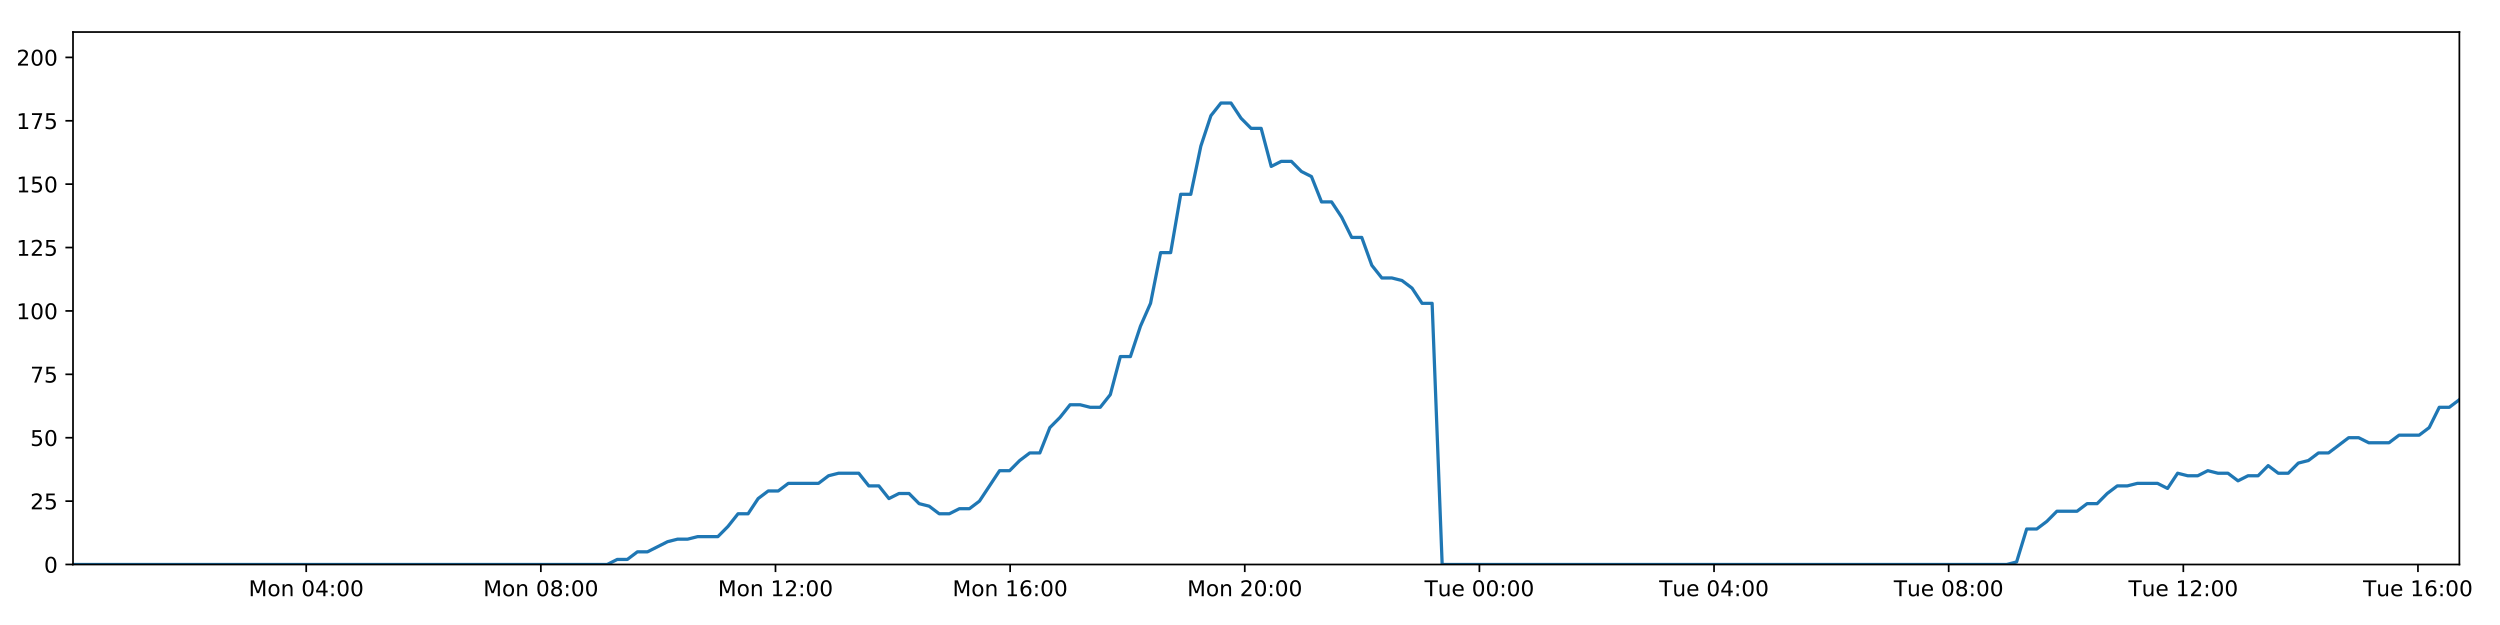
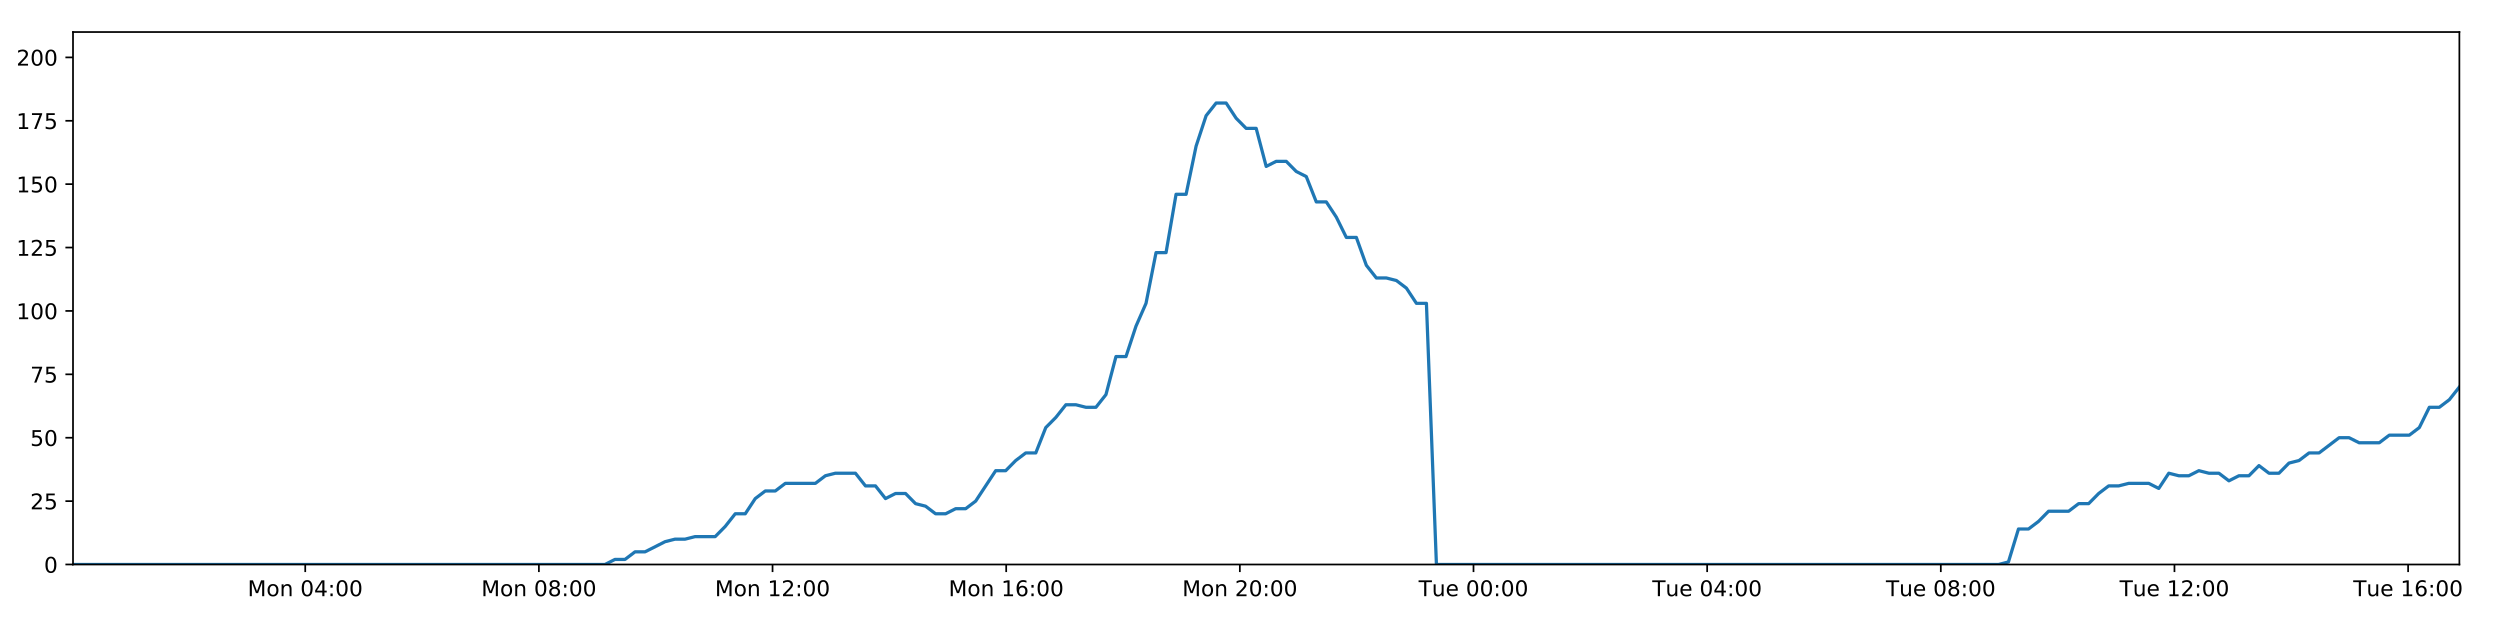
<svg xmlns="http://www.w3.org/2000/svg" xmlns:xlink="http://www.w3.org/1999/xlink" height="288pt" version="1.1" viewBox="0 0 1152 288" width="1152pt">
  <defs>
    <style type="text/css">
*{stroke-linecap:butt;stroke-linejoin:round;}
  </style>
  </defs>
  <g id="figure_1">
    <g id="patch_1">
      <path d="M 0 288  L 1152 288  L 1152 0  L 0 0  z " style="fill:#ffffff;" />
    </g>
    <g id="axes_1">
      <g id="patch_2">
        <path d="M 33.64 260.12  L 1133.28 260.12  L 1133.28 14.76  L 33.64 14.76  z " style="fill:#ffffff;" />
      </g>
      <g id="matplotlib.axis_1">
        <g id="xtick_1">
          <g id="line2d_1">
            <defs>
-               <path d="M 0 0  L 0 3.5  " id="mfd67acc728" style="stroke:#000000;stroke-width:0.8;" />
-             </defs>
-             <g>
-               <use style="stroke:#000000;stroke-width:0.8;" x="141.104" xlink:href="#mfd67acc728" y="260.12" />
+               <path d="M 0 0  L 0 3.5  " id="m3f8067ff04" style="stroke:#000000;stroke-width:0.8;" />
+             </defs>
+             <g>
+               <use style="stroke:#000000;stroke-width:0.8;" x="140.652" xlink:href="#m3f8067ff04" y="260.12" />
            </g>
          </g>
          <g id="text_1">
            <defs>
              <path d="M 9.812 72.906  L 24.516 72.906  L 43.109 23.297  L 61.812 72.906  L 76.516 72.906  L 76.516 0  L 66.891 0  L 66.891 64.016  L 48.094 14.016  L 38.188 14.016  L 19.391 64.016  L 19.391 0  L 9.812 0  z " id="DejaVuSans-77" />
              <path d="M 30.609 48.391  Q 23.391 48.391 19.188 42.75  Q 14.984 37.109 14.984 27.297  Q 14.984 17.484 19.156 11.844  Q 23.344 6.203 30.609 6.203  Q 37.797 6.203 41.984 11.859  Q 46.188 17.531 46.188 27.297  Q 46.188 37.016 41.984 42.703  Q 37.797 48.391 30.609 48.391  z M 30.609 56  Q 42.328 56 49.016 48.375  Q 55.719 40.766 55.719 27.297  Q 55.719 13.875 49.016 6.219  Q 42.328 -1.422 30.609 -1.422  Q 18.844 -1.422 12.172 6.219  Q 5.516 13.875 5.516 27.297  Q 5.516 40.766 12.172 48.375  Q 18.844 56 30.609 56  z " id="DejaVuSans-111" />
              <path d="M 54.891 33.016  L 54.891 0  L 45.906 0  L 45.906 32.719  Q 45.906 40.484 42.875 44.328  Q 39.844 48.188 33.797 48.188  Q 26.516 48.188 22.312 43.547  Q 18.109 38.922 18.109 30.906  L 18.109 0  L 9.078 0  L 9.078 54.688  L 18.109 54.688  L 18.109 46.188  Q 21.344 51.125 25.703 53.562  Q 30.078 56 35.797 56  Q 45.219 56 50.047 50.172  Q 54.891 44.344 54.891 33.016  z " id="DejaVuSans-110" />
              <path id="DejaVuSans-32" />
              <path d="M 31.781 66.406  Q 24.172 66.406 20.328 58.906  Q 16.5 51.422 16.5 36.375  Q 16.5 21.391 20.328 13.891  Q 24.172 6.391 31.781 6.391  Q 39.453 6.391 43.281 13.891  Q 47.125 21.391 47.125 36.375  Q 47.125 51.422 43.281 58.906  Q 39.453 66.406 31.781 66.406  z M 31.781 74.219  Q 44.047 74.219 50.516 64.516  Q 56.984 54.828 56.984 36.375  Q 56.984 17.969 50.516 8.266  Q 44.047 -1.422 31.781 -1.422  Q 19.531 -1.422 13.062 8.266  Q 6.594 17.969 6.594 36.375  Q 6.594 54.828 13.062 64.516  Q 19.531 74.219 31.781 74.219  z " id="DejaVuSans-48" />
              <path d="M 37.797 64.312  L 12.891 25.391  L 37.797 25.391  z M 35.203 72.906  L 47.609 72.906  L 47.609 25.391  L 58.016 25.391  L 58.016 17.188  L 47.609 17.188  L 47.609 0  L 37.797 0  L 37.797 17.188  L 4.891 17.188  L 4.891 26.703  z " id="DejaVuSans-52" />
              <path d="M 11.719 12.406  L 22.016 12.406  L 22.016 0  L 11.719 0  z M 11.719 51.703  L 22.016 51.703  L 22.016 39.312  L 11.719 39.312  z " id="DejaVuSans-58" />
            </defs>
-             <g transform="translate(114.5629 274.7184)scale(0.1 -0.1)">
+             <g transform="translate(114.1118 274.7184)scale(0.1 -0.1)">
              <use xlink:href="#DejaVuSans-77" />
              <use x="86.279" xlink:href="#DejaVuSans-111" />
              <use x="147.461" xlink:href="#DejaVuSans-110" />
              <use x="210.84" xlink:href="#DejaVuSans-32" />
              <use x="242.627" xlink:href="#DejaVuSans-48" />
              <use x="306.25" xlink:href="#DejaVuSans-52" />
              <use x="369.873" xlink:href="#DejaVuSans-58" />
              <use x="403.564" xlink:href="#DejaVuSans-48" />
              <use x="467.188" xlink:href="#DejaVuSans-48" />
            </g>
          </g>
        </g>
        <g id="xtick_2">
          <g id="line2d_2">
            <g>
-               <use style="stroke:#000000;stroke-width:0.8;" x="249.225" xlink:href="#mfd67acc728" y="260.12" />
+               <use style="stroke:#000000;stroke-width:0.8;" x="248.32" xlink:href="#m3f8067ff04" y="260.12" />
            </g>
          </g>
          <g id="text_2">
            <defs>
              <path d="M 31.781 34.625  Q 24.75 34.625 20.719 30.859  Q 16.703 27.094 16.703 20.516  Q 16.703 13.922 20.719 10.156  Q 24.75 6.391 31.781 6.391  Q 38.812 6.391 42.859 10.172  Q 46.922 13.969 46.922 20.516  Q 46.922 27.094 42.891 30.859  Q 38.875 34.625 31.781 34.625  z M 21.922 38.812  Q 15.578 40.375 12.031 44.719  Q 8.5 49.078 8.5 55.328  Q 8.5 64.062 14.719 69.141  Q 20.953 74.219 31.781 74.219  Q 42.672 74.219 48.875 69.141  Q 55.078 64.062 55.078 55.328  Q 55.078 49.078 51.531 44.719  Q 48 40.375 41.703 38.812  Q 48.828 37.156 52.797 32.312  Q 56.781 27.484 56.781 20.516  Q 56.781 9.906 50.312 4.234  Q 43.844 -1.422 31.781 -1.422  Q 19.734 -1.422 13.25 4.234  Q 6.781 9.906 6.781 20.516  Q 6.781 27.484 10.781 32.312  Q 14.797 37.156 21.922 38.812  z M 18.312 54.391  Q 18.312 48.734 21.844 45.562  Q 25.391 42.391 31.781 42.391  Q 38.141 42.391 41.719 45.562  Q 45.312 48.734 45.312 54.391  Q 45.312 60.062 41.719 63.234  Q 38.141 66.406 31.781 66.406  Q 25.391 66.406 21.844 63.234  Q 18.312 60.062 18.312 54.391  z " id="DejaVuSans-56" />
            </defs>
-             <g transform="translate(222.684 274.7184)scale(0.1 -0.1)">
+             <g transform="translate(221.7791 274.7184)scale(0.1 -0.1)">
              <use xlink:href="#DejaVuSans-77" />
              <use x="86.279" xlink:href="#DejaVuSans-111" />
              <use x="147.461" xlink:href="#DejaVuSans-110" />
              <use x="210.84" xlink:href="#DejaVuSans-32" />
              <use x="242.627" xlink:href="#DejaVuSans-48" />
              <use x="306.25" xlink:href="#DejaVuSans-56" />
              <use x="369.873" xlink:href="#DejaVuSans-58" />
              <use x="403.564" xlink:href="#DejaVuSans-48" />
              <use x="467.188" xlink:href="#DejaVuSans-48" />
            </g>
          </g>
        </g>
        <g id="xtick_3">
          <g id="line2d_3">
            <g>
-               <use style="stroke:#000000;stroke-width:0.8;" x="357.346" xlink:href="#mfd67acc728" y="260.12" />
+               <use style="stroke:#000000;stroke-width:0.8;" x="355.987" xlink:href="#m3f8067ff04" y="260.12" />
            </g>
          </g>
          <g id="text_3">
            <defs>
              <path d="M 12.406 8.297  L 28.516 8.297  L 28.516 63.922  L 10.984 60.406  L 10.984 69.391  L 28.422 72.906  L 38.281 72.906  L 38.281 8.297  L 54.391 8.297  L 54.391 0  L 12.406 0  z " id="DejaVuSans-49" />
              <path d="M 19.188 8.297  L 53.609 8.297  L 53.609 0  L 7.328 0  L 7.328 8.297  Q 12.938 14.109 22.625 23.891  Q 32.328 33.688 34.812 36.531  Q 39.547 41.844 41.422 45.531  Q 43.312 49.219 43.312 52.781  Q 43.312 58.594 39.234 62.25  Q 35.156 65.922 28.609 65.922  Q 23.969 65.922 18.812 64.312  Q 13.672 62.703 7.812 59.422  L 7.812 69.391  Q 13.766 71.781 18.938 73  Q 24.125 74.219 28.422 74.219  Q 39.75 74.219 46.484 68.547  Q 53.219 62.891 53.219 53.422  Q 53.219 48.922 51.531 44.891  Q 49.859 40.875 45.406 35.406  Q 44.188 33.984 37.641 27.219  Q 31.109 20.453 19.188 8.297  z " id="DejaVuSans-50" />
            </defs>
-             <g transform="translate(330.8051 274.7184)scale(0.1 -0.1)">
+             <g transform="translate(329.4464 274.7184)scale(0.1 -0.1)">
              <use xlink:href="#DejaVuSans-77" />
              <use x="86.279" xlink:href="#DejaVuSans-111" />
              <use x="147.461" xlink:href="#DejaVuSans-110" />
              <use x="210.84" xlink:href="#DejaVuSans-32" />
              <use x="242.627" xlink:href="#DejaVuSans-49" />
              <use x="306.25" xlink:href="#DejaVuSans-50" />
              <use x="369.873" xlink:href="#DejaVuSans-58" />
              <use x="403.564" xlink:href="#DejaVuSans-48" />
              <use x="467.188" xlink:href="#DejaVuSans-48" />
            </g>
          </g>
        </g>
        <g id="xtick_4">
          <g id="line2d_4">
            <g>
-               <use style="stroke:#000000;stroke-width:0.8;" x="465.467" xlink:href="#mfd67acc728" y="260.12" />
+               <use style="stroke:#000000;stroke-width:0.8;" x="463.654" xlink:href="#m3f8067ff04" y="260.12" />
            </g>
          </g>
          <g id="text_4">
            <defs>
              <path d="M 33.016 40.375  Q 26.375 40.375 22.484 35.828  Q 18.609 31.297 18.609 23.391  Q 18.609 15.531 22.484 10.953  Q 26.375 6.391 33.016 6.391  Q 39.656 6.391 43.531 10.953  Q 47.406 15.531 47.406 23.391  Q 47.406 31.297 43.531 35.828  Q 39.656 40.375 33.016 40.375  z M 52.594 71.297  L 52.594 62.312  Q 48.875 64.062 45.094 64.984  Q 41.312 65.922 37.594 65.922  Q 27.828 65.922 22.672 59.328  Q 17.531 52.734 16.797 39.406  Q 19.672 43.656 24.016 45.922  Q 28.375 48.188 33.594 48.188  Q 44.578 48.188 50.953 41.516  Q 57.328 34.859 57.328 23.391  Q 57.328 12.156 50.688 5.359  Q 44.047 -1.422 33.016 -1.422  Q 20.359 -1.422 13.672 8.266  Q 6.984 17.969 6.984 36.375  Q 6.984 53.656 15.188 63.938  Q 23.391 74.219 37.203 74.219  Q 40.922 74.219 44.703 73.484  Q 48.484 72.75 52.594 71.297  z " id="DejaVuSans-54" />
            </defs>
-             <g transform="translate(438.9262 274.7184)scale(0.1 -0.1)">
+             <g transform="translate(437.1137 274.7184)scale(0.1 -0.1)">
              <use xlink:href="#DejaVuSans-77" />
              <use x="86.279" xlink:href="#DejaVuSans-111" />
              <use x="147.461" xlink:href="#DejaVuSans-110" />
              <use x="210.84" xlink:href="#DejaVuSans-32" />
              <use x="242.627" xlink:href="#DejaVuSans-49" />
              <use x="306.25" xlink:href="#DejaVuSans-54" />
              <use x="369.873" xlink:href="#DejaVuSans-58" />
              <use x="403.564" xlink:href="#DejaVuSans-48" />
              <use x="467.188" xlink:href="#DejaVuSans-48" />
            </g>
          </g>
        </g>
        <g id="xtick_5">
          <g id="line2d_5">
            <g>
-               <use style="stroke:#000000;stroke-width:0.8;" x="573.588" xlink:href="#mfd67acc728" y="260.12" />
+               <use style="stroke:#000000;stroke-width:0.8;" x="571.322" xlink:href="#m3f8067ff04" y="260.12" />
            </g>
          </g>
          <g id="text_5">
-             <g transform="translate(547.0473 274.7184)scale(0.1 -0.1)">
+             <g transform="translate(544.781 274.7184)scale(0.1 -0.1)">
              <use xlink:href="#DejaVuSans-77" />
              <use x="86.279" xlink:href="#DejaVuSans-111" />
              <use x="147.461" xlink:href="#DejaVuSans-110" />
              <use x="210.84" xlink:href="#DejaVuSans-32" />
              <use x="242.627" xlink:href="#DejaVuSans-50" />
              <use x="306.25" xlink:href="#DejaVuSans-48" />
              <use x="369.873" xlink:href="#DejaVuSans-58" />
              <use x="403.564" xlink:href="#DejaVuSans-48" />
              <use x="467.188" xlink:href="#DejaVuSans-48" />
            </g>
          </g>
        </g>
        <g id="xtick_6">
          <g id="line2d_6">
            <g>
-               <use style="stroke:#000000;stroke-width:0.8;" x="681.709" xlink:href="#mfd67acc728" y="260.12" />
+               <use style="stroke:#000000;stroke-width:0.8;" x="678.989" xlink:href="#m3f8067ff04" y="260.12" />
            </g>
          </g>
          <g id="text_6">
            <defs>
              <path d="M -0.297 72.906  L 61.375 72.906  L 61.375 64.594  L 35.5 64.594  L 35.5 0  L 25.594 0  L 25.594 64.594  L -0.297 64.594  z " id="DejaVuSans-84" />
              <path d="M 8.5 21.578  L 8.5 54.688  L 17.484 54.688  L 17.484 21.922  Q 17.484 14.156 20.5 10.266  Q 23.531 6.391 29.594 6.391  Q 36.859 6.391 41.078 11.031  Q 45.312 15.672 45.312 23.688  L 45.312 54.688  L 54.297 54.688  L 54.297 0  L 45.312 0  L 45.312 8.406  Q 42.047 3.422 37.719 1  Q 33.406 -1.422 27.688 -1.422  Q 18.266 -1.422 13.375 4.438  Q 8.5 10.297 8.5 21.578  z M 31.109 56  z " id="DejaVuSans-117" />
              <path d="M 56.203 29.594  L 56.203 25.203  L 14.891 25.203  Q 15.484 15.922 20.484 11.062  Q 25.484 6.203 34.422 6.203  Q 39.594 6.203 44.453 7.469  Q 49.312 8.734 54.109 11.281  L 54.109 2.781  Q 49.266 0.734 44.188 -0.344  Q 39.109 -1.422 33.891 -1.422  Q 20.797 -1.422 13.156 6.188  Q 5.516 13.812 5.516 26.812  Q 5.516 40.234 12.766 48.109  Q 20.016 56 32.328 56  Q 43.359 56 49.781 48.891  Q 56.203 41.797 56.203 29.594  z M 47.219 32.234  Q 47.125 39.594 43.094 43.984  Q 39.062 48.391 32.422 48.391  Q 24.906 48.391 20.391 44.141  Q 15.875 39.891 15.188 32.172  z " id="DejaVuSans-101" />
            </defs>
-             <g transform="translate(656.423 274.7184)scale(0.1 -0.1)">
+             <g transform="translate(653.703 274.7184)scale(0.1 -0.1)">
              <use xlink:href="#DejaVuSans-84" />
              <use x="60.85" xlink:href="#DejaVuSans-117" />
              <use x="124.229" xlink:href="#DejaVuSans-101" />
              <use x="185.752" xlink:href="#DejaVuSans-32" />
              <use x="217.539" xlink:href="#DejaVuSans-48" />
              <use x="281.162" xlink:href="#DejaVuSans-48" />
              <use x="344.785" xlink:href="#DejaVuSans-58" />
              <use x="378.477" xlink:href="#DejaVuSans-48" />
              <use x="442.1" xlink:href="#DejaVuSans-48" />
            </g>
          </g>
        </g>
        <g id="xtick_7">
          <g id="line2d_7">
            <g>
-               <use style="stroke:#000000;stroke-width:0.8;" x="789.83" xlink:href="#mfd67acc728" y="260.12" />
+               <use style="stroke:#000000;stroke-width:0.8;" x="786.656" xlink:href="#m3f8067ff04" y="260.12" />
            </g>
          </g>
          <g id="text_7">
-             <g transform="translate(764.5441 274.7184)scale(0.1 -0.1)">
+             <g transform="translate(761.3703 274.7184)scale(0.1 -0.1)">
              <use xlink:href="#DejaVuSans-84" />
              <use x="60.85" xlink:href="#DejaVuSans-117" />
              <use x="124.229" xlink:href="#DejaVuSans-101" />
              <use x="185.752" xlink:href="#DejaVuSans-32" />
              <use x="217.539" xlink:href="#DejaVuSans-48" />
              <use x="281.162" xlink:href="#DejaVuSans-52" />
              <use x="344.785" xlink:href="#DejaVuSans-58" />
              <use x="378.477" xlink:href="#DejaVuSans-48" />
              <use x="442.1" xlink:href="#DejaVuSans-48" />
            </g>
          </g>
        </g>
        <g id="xtick_8">
          <g id="line2d_8">
            <g>
-               <use style="stroke:#000000;stroke-width:0.8;" x="897.951" xlink:href="#mfd67acc728" y="260.12" />
+               <use style="stroke:#000000;stroke-width:0.8;" x="894.324" xlink:href="#m3f8067ff04" y="260.12" />
            </g>
          </g>
          <g id="text_8">
-             <g transform="translate(872.6652 274.7184)scale(0.1 -0.1)">
+             <g transform="translate(869.0376 274.7184)scale(0.1 -0.1)">
              <use xlink:href="#DejaVuSans-84" />
              <use x="60.85" xlink:href="#DejaVuSans-117" />
              <use x="124.229" xlink:href="#DejaVuSans-101" />
              <use x="185.752" xlink:href="#DejaVuSans-32" />
              <use x="217.539" xlink:href="#DejaVuSans-48" />
              <use x="281.162" xlink:href="#DejaVuSans-56" />
              <use x="344.785" xlink:href="#DejaVuSans-58" />
              <use x="378.477" xlink:href="#DejaVuSans-48" />
              <use x="442.1" xlink:href="#DejaVuSans-48" />
            </g>
          </g>
        </g>
        <g id="xtick_9">
          <g id="line2d_9">
            <g>
-               <use style="stroke:#000000;stroke-width:0.8;" x="1006.072" xlink:href="#mfd67acc728" y="260.12" />
+               <use style="stroke:#000000;stroke-width:0.8;" x="1001.991" xlink:href="#m3f8067ff04" y="260.12" />
            </g>
          </g>
          <g id="text_9">
-             <g transform="translate(980.7863 274.7184)scale(0.1 -0.1)">
+             <g transform="translate(976.7049 274.7184)scale(0.1 -0.1)">
              <use xlink:href="#DejaVuSans-84" />
              <use x="60.85" xlink:href="#DejaVuSans-117" />
              <use x="124.229" xlink:href="#DejaVuSans-101" />
              <use x="185.752" xlink:href="#DejaVuSans-32" />
              <use x="217.539" xlink:href="#DejaVuSans-49" />
              <use x="281.162" xlink:href="#DejaVuSans-50" />
              <use x="344.785" xlink:href="#DejaVuSans-58" />
              <use x="378.477" xlink:href="#DejaVuSans-48" />
              <use x="442.1" xlink:href="#DejaVuSans-48" />
            </g>
          </g>
        </g>
        <g id="xtick_10">
          <g id="line2d_10">
            <g>
-               <use style="stroke:#000000;stroke-width:0.8;" x="1114.193" xlink:href="#mfd67acc728" y="260.12" />
+               <use style="stroke:#000000;stroke-width:0.8;" x="1109.658" xlink:href="#m3f8067ff04" y="260.12" />
            </g>
          </g>
          <g id="text_10">
-             <g transform="translate(1088.907 274.7184)scale(0.1 -0.1)">
+             <g transform="translate(1084.372 274.7184)scale(0.1 -0.1)">
              <use xlink:href="#DejaVuSans-84" />
              <use x="60.85" xlink:href="#DejaVuSans-117" />
              <use x="124.229" xlink:href="#DejaVuSans-101" />
              <use x="185.752" xlink:href="#DejaVuSans-32" />
              <use x="217.539" xlink:href="#DejaVuSans-49" />
              <use x="281.162" xlink:href="#DejaVuSans-54" />
              <use x="344.785" xlink:href="#DejaVuSans-58" />
              <use x="378.477" xlink:href="#DejaVuSans-48" />
              <use x="442.1" xlink:href="#DejaVuSans-48" />
            </g>
          </g>
        </g>
      </g>
      <g id="matplotlib.axis_2">
        <g id="ytick_1">
          <g id="line2d_11">
            <defs>
-               <path d="M 0 0  L -3.5 0  " id="m9369d9af12" style="stroke:#000000;stroke-width:0.8;" />
-             </defs>
-             <g>
-               <use style="stroke:#000000;stroke-width:0.8;" x="33.64" xlink:href="#m9369d9af12" y="260.12" />
+               <path d="M 0 0  L -3.5 0  " id="m32c018ac95" style="stroke:#000000;stroke-width:0.8;" />
+             </defs>
+             <g>
+               <use style="stroke:#000000;stroke-width:0.8;" x="33.64" xlink:href="#m32c018ac95" y="260.12" />
            </g>
          </g>
          <g id="text_11">
            <g transform="translate(20.2775 263.9192)scale(0.1 -0.1)">
              <use xlink:href="#DejaVuSans-48" />
            </g>
          </g>
        </g>
        <g id="ytick_2">
          <g id="line2d_12">
            <g>
-               <use style="stroke:#000000;stroke-width:0.8;" x="33.64" xlink:href="#m9369d9af12" y="230.91" />
+               <use style="stroke:#000000;stroke-width:0.8;" x="33.64" xlink:href="#m32c018ac95" y="230.91" />
            </g>
          </g>
          <g id="text_12">
            <defs>
              <path d="M 10.797 72.906  L 49.516 72.906  L 49.516 64.594  L 19.828 64.594  L 19.828 46.734  Q 21.969 47.469 24.109 47.828  Q 26.266 48.188 28.422 48.188  Q 40.625 48.188 47.75 41.5  Q 54.891 34.812 54.891 23.391  Q 54.891 11.625 47.562 5.094  Q 40.234 -1.422 26.906 -1.422  Q 22.312 -1.422 17.547 -0.641  Q 12.797 0.141 7.719 1.703  L 7.719 11.625  Q 12.109 9.234 16.797 8.062  Q 21.484 6.891 26.703 6.891  Q 35.156 6.891 40.078 11.328  Q 45.016 15.766 45.016 23.391  Q 45.016 31 40.078 35.438  Q 35.156 39.891 26.703 39.891  Q 22.75 39.891 18.812 39.016  Q 14.891 38.141 10.797 36.281  z " id="DejaVuSans-53" />
            </defs>
            <g transform="translate(13.915 234.7097)scale(0.1 -0.1)">
              <use xlink:href="#DejaVuSans-50" />
              <use x="63.623" xlink:href="#DejaVuSans-53" />
            </g>
          </g>
        </g>
        <g id="ytick_3">
          <g id="line2d_13">
            <g>
-               <use style="stroke:#000000;stroke-width:0.8;" x="33.64" xlink:href="#m9369d9af12" y="201.701" />
+               <use style="stroke:#000000;stroke-width:0.8;" x="33.64" xlink:href="#m32c018ac95" y="201.701" />
            </g>
          </g>
          <g id="text_13">
            <g transform="translate(13.915 205.5002)scale(0.1 -0.1)">
              <use xlink:href="#DejaVuSans-53" />
              <use x="63.623" xlink:href="#DejaVuSans-48" />
            </g>
          </g>
        </g>
        <g id="ytick_4">
          <g id="line2d_14">
            <g>
-               <use style="stroke:#000000;stroke-width:0.8;" x="33.64" xlink:href="#m9369d9af12" y="172.491" />
+               <use style="stroke:#000000;stroke-width:0.8;" x="33.64" xlink:href="#m32c018ac95" y="172.491" />
            </g>
          </g>
          <g id="text_14">
            <defs>
              <path d="M 8.203 72.906  L 55.078 72.906  L 55.078 68.703  L 28.609 0  L 18.312 0  L 43.219 64.594  L 8.203 64.594  z " id="DejaVuSans-55" />
            </defs>
            <g transform="translate(13.915 176.2906)scale(0.1 -0.1)">
              <use xlink:href="#DejaVuSans-55" />
              <use x="63.623" xlink:href="#DejaVuSans-53" />
            </g>
          </g>
        </g>
        <g id="ytick_5">
          <g id="line2d_15">
            <g>
-               <use style="stroke:#000000;stroke-width:0.8;" x="33.64" xlink:href="#m9369d9af12" y="143.282" />
+               <use style="stroke:#000000;stroke-width:0.8;" x="33.64" xlink:href="#m32c018ac95" y="143.282" />
            </g>
          </g>
          <g id="text_15">
            <g transform="translate(7.5525 147.0811)scale(0.1 -0.1)">
              <use xlink:href="#DejaVuSans-49" />
              <use x="63.623" xlink:href="#DejaVuSans-48" />
              <use x="127.246" xlink:href="#DejaVuSans-48" />
            </g>
          </g>
        </g>
        <g id="ytick_6">
          <g id="line2d_16">
            <g>
-               <use style="stroke:#000000;stroke-width:0.8;" x="33.64" xlink:href="#m9369d9af12" y="114.072" />
+               <use style="stroke:#000000;stroke-width:0.8;" x="33.64" xlink:href="#m32c018ac95" y="114.072" />
            </g>
          </g>
          <g id="text_16">
            <g transform="translate(7.5525 117.8716)scale(0.1 -0.1)">
              <use xlink:href="#DejaVuSans-49" />
              <use x="63.623" xlink:href="#DejaVuSans-50" />
              <use x="127.246" xlink:href="#DejaVuSans-53" />
            </g>
          </g>
        </g>
        <g id="ytick_7">
          <g id="line2d_17">
            <g>
-               <use style="stroke:#000000;stroke-width:0.8;" x="33.64" xlink:href="#m9369d9af12" y="84.863" />
+               <use style="stroke:#000000;stroke-width:0.8;" x="33.64" xlink:href="#m32c018ac95" y="84.863" />
            </g>
          </g>
          <g id="text_17">
            <g transform="translate(7.5525 88.66208)scale(0.1 -0.1)">
              <use xlink:href="#DejaVuSans-49" />
              <use x="63.623" xlink:href="#DejaVuSans-53" />
              <use x="127.246" xlink:href="#DejaVuSans-48" />
            </g>
          </g>
        </g>
        <g id="ytick_8">
          <g id="line2d_18">
            <g>
-               <use style="stroke:#000000;stroke-width:0.8;" x="33.64" xlink:href="#m9369d9af12" y="55.653" />
+               <use style="stroke:#000000;stroke-width:0.8;" x="33.64" xlink:href="#m32c018ac95" y="55.653" />
            </g>
          </g>
          <g id="text_18">
            <g transform="translate(7.5525 59.45255)scale(0.1 -0.1)">
              <use xlink:href="#DejaVuSans-49" />
              <use x="63.623" xlink:href="#DejaVuSans-55" />
              <use x="127.246" xlink:href="#DejaVuSans-53" />
            </g>
          </g>
        </g>
        <g id="ytick_9">
          <g id="line2d_19">
            <g>
-               <use style="stroke:#000000;stroke-width:0.8;" x="33.64" xlink:href="#m9369d9af12" y="26.444" />
+               <use style="stroke:#000000;stroke-width:0.8;" x="33.64" xlink:href="#m32c018ac95" y="26.444" />
            </g>
          </g>
          <g id="text_19">
            <g transform="translate(7.5525 30.24303)scale(0.1 -0.1)">
              <use xlink:href="#DejaVuSans-50" />
              <use x="63.623" xlink:href="#DejaVuSans-48" />
              <use x="127.246" xlink:href="#DejaVuSans-48" />
            </g>
          </g>
        </g>
      </g>
      <g id="line2d_20">
-         <path clip-path="url(#p1bfc0b6fa9)" d="M 33.64 260.12  L 279.794 260.12  L 284.432 257.783  L 289.072 257.783  L 293.713 254.278  L 298.354 254.278  L 307.625 249.605  L 312.263 248.436  L 316.897 248.436  L 321.532 247.268  L 330.805 247.268  L 335.443 242.594  L 340.079 236.752  L 344.713 236.752  L 349.349 229.742  L 353.993 226.237  L 358.628 226.237  L 363.264 222.732  L 377.168 222.732  L 381.802 219.227  L 386.434 218.058  L 395.708 218.058  L 400.343 223.9  L 404.978 223.9  L 409.62 229.742  L 414.253 227.405  L 418.891 227.405  L 423.525 232.079  L 428.159 233.247  L 432.796 236.752  L 437.432 236.752  L 442.074 234.416  L 446.705 234.416  L 451.34 230.91  L 460.606 216.89  L 465.238 216.89  L 469.872 212.216  L 474.509 208.711  L 479.15 208.711  L 483.783 197.027  L 488.436 192.354  L 493.088 186.512  L 497.72 186.512  L 502.357 187.68  L 506.99 187.68  L 511.627 181.838  L 516.262 164.313  L 520.894 164.313  L 525.529 150.292  L 530.166 139.777  L 534.804 116.409  L 539.438 116.409  L 544.07 89.536  L 548.712 89.536  L 553.345 67.337  L 557.977 53.317  L 562.609 47.475  L 567.241 47.475  L 571.875 54.485  L 576.507 59.158  L 581.143 59.158  L 585.78 76.684  L 590.411 74.347  L 595.053 74.347  L 599.691 79.021  L 604.322 81.358  L 608.962 93.042  L 613.594 93.042  L 618.227 100.052  L 622.859 109.399  L 627.489 109.399  L 632.124 122.251  L 636.756 128.093  L 641.396 128.093  L 646.027 129.261  L 650.66 132.766  L 655.293 139.777  L 659.922 139.777  L 664.55 260.12  L 924.685 260.12  L 929.243 258.952  L 933.89 243.763  L 938.534 243.763  L 943.177 240.258  L 947.812 235.584  L 957.097 235.584  L 961.732 232.079  L 966.365 232.079  L 971.002 227.405  L 975.638 223.9  L 980.269 223.9  L 984.909 222.732  L 994.175 222.732  L 998.809 225.069  L 1003.453 218.058  L 1008.096 219.227  L 1012.727 219.227  L 1017.363 216.89  L 1021.999 218.058  L 1026.636 218.058  L 1031.269 221.563  L 1035.9 219.227  L 1040.536 219.227  L 1045.175 214.553  L 1049.808 218.058  L 1054.438 218.058  L 1059.069 213.385  L 1063.711 212.216  L 1068.353 208.711  L 1072.99 208.711  L 1082.255 201.701  L 1086.895 201.701  L 1091.536 204.038  L 1100.834 204.038  L 1105.465 200.533  L 1114.739 200.533  L 1119.38 197.027  L 1124.015 187.68  L 1128.649 187.68  L 1133.28 184.175  L 1133.28 184.175  " style="fill:none;stroke:#1f77b4;stroke-linecap:square;stroke-width:1.5;" />
+         <path clip-path="url(#pb90168a833)" d="M 33.64 260.12  L 278.761 260.12  L 283.379 257.783  L 288 257.783  L 292.622 254.278  L 297.243 254.278  L 306.475 249.605  L 311.094 248.436  L 315.708 248.436  L 320.324 247.268  L 329.558 247.268  L 334.176 242.594  L 338.792 236.752  L 343.407 236.752  L 348.024 229.742  L 352.648 226.237  L 357.264 226.237  L 361.881 222.732  L 375.726 222.732  L 380.341 219.227  L 384.954 218.058  L 394.188 218.058  L 398.804 223.9  L 403.42 223.9  L 408.042 229.742  L 412.656 227.405  L 417.274 227.405  L 421.888 232.079  L 426.503 233.247  L 431.121 236.752  L 435.738 236.752  L 440.36 234.416  L 444.971 234.416  L 449.587 230.91  L 458.814 216.89  L 463.427 216.89  L 468.041 212.216  L 472.659 208.711  L 477.28 208.711  L 481.893 197.027  L 486.528 192.354  L 491.159 186.512  L 495.772 186.512  L 500.39 187.68  L 505.004 187.68  L 509.621 181.838  L 514.236 164.313  L 518.849 164.313  L 523.465 150.292  L 528.082 139.777  L 532.701 116.409  L 537.315 116.409  L 541.928 89.536  L 546.55 89.536  L 551.163 67.337  L 555.777 53.317  L 560.389 47.475  L 565.002 47.475  L 569.616 54.485  L 574.229 59.158  L 578.845 59.158  L 583.463 76.684  L 588.074 74.347  L 592.697 74.347  L 597.315 79.021  L 601.927 81.358  L 606.547 93.042  L 611.16 93.042  L 615.773 100.052  L 620.386 109.399  L 624.996 109.399  L 629.612 122.251  L 634.224 128.093  L 638.846 128.093  L 643.456 129.261  L 648.07 132.766  L 652.684 139.777  L 657.293 139.777  L 661.902 260.12  L 920.945 260.12  L 925.484 258.952  L 930.111 243.763  L 934.736 243.763  L 939.36 240.258  L 943.975 235.584  L 953.221 235.584  L 957.836 232.079  L 962.451 232.079  L 967.067 227.405  L 971.684 223.9  L 976.296 223.9  L 980.917 222.732  L 990.143 222.732  L 994.758 225.069  L 999.383 218.058  L 1004.006 219.227  L 1008.617 219.227  L 1013.234 216.89  L 1017.851 218.058  L 1022.468 218.058  L 1027.082 221.563  L 1031.694 219.227  L 1036.31 219.227  L 1040.93 214.553  L 1045.542 218.058  L 1050.154 218.058  L 1054.765 213.385  L 1059.388 212.216  L 1064.01 208.711  L 1068.628 208.711  L 1077.854 201.701  L 1082.475 201.701  L 1087.096 204.038  L 1096.355 204.038  L 1100.966 200.533  L 1110.202 200.533  L 1114.823 197.027  L 1119.439 187.68  L 1124.053 187.68  L 1128.665 184.175  L 1133.28 178.333  L 1133.28 178.333  " style="fill:none;stroke:#1f77b4;stroke-linecap:square;stroke-width:1.5;" />
      </g>
      <g id="patch_3">
        <path d="M 33.64 260.12  L 33.64 14.76  " style="fill:none;stroke:#000000;stroke-linecap:square;stroke-linejoin:miter;stroke-width:0.8;" />
      </g>
      <g id="patch_4">
        <path d="M 1133.28 260.12  L 1133.28 14.76  " style="fill:none;stroke:#000000;stroke-linecap:square;stroke-linejoin:miter;stroke-width:0.8;" />
      </g>
      <g id="patch_5">
        <path d="M 33.64 260.12  L 1133.28 260.12  " style="fill:none;stroke:#000000;stroke-linecap:square;stroke-linejoin:miter;stroke-width:0.8;" />
      </g>
      <g id="patch_6">
        <path d="M 33.64 14.76  L 1133.28 14.76  " style="fill:none;stroke:#000000;stroke-linecap:square;stroke-linejoin:miter;stroke-width:0.8;" />
      </g>
    </g>
  </g>
  <defs>
-     <clipPath id="p1bfc0b6fa9">
+     <clipPath id="pb90168a833">
      <rect height="245.36" width="1099.64" x="33.64" y="14.76" />
    </clipPath>
  </defs>
</svg>
